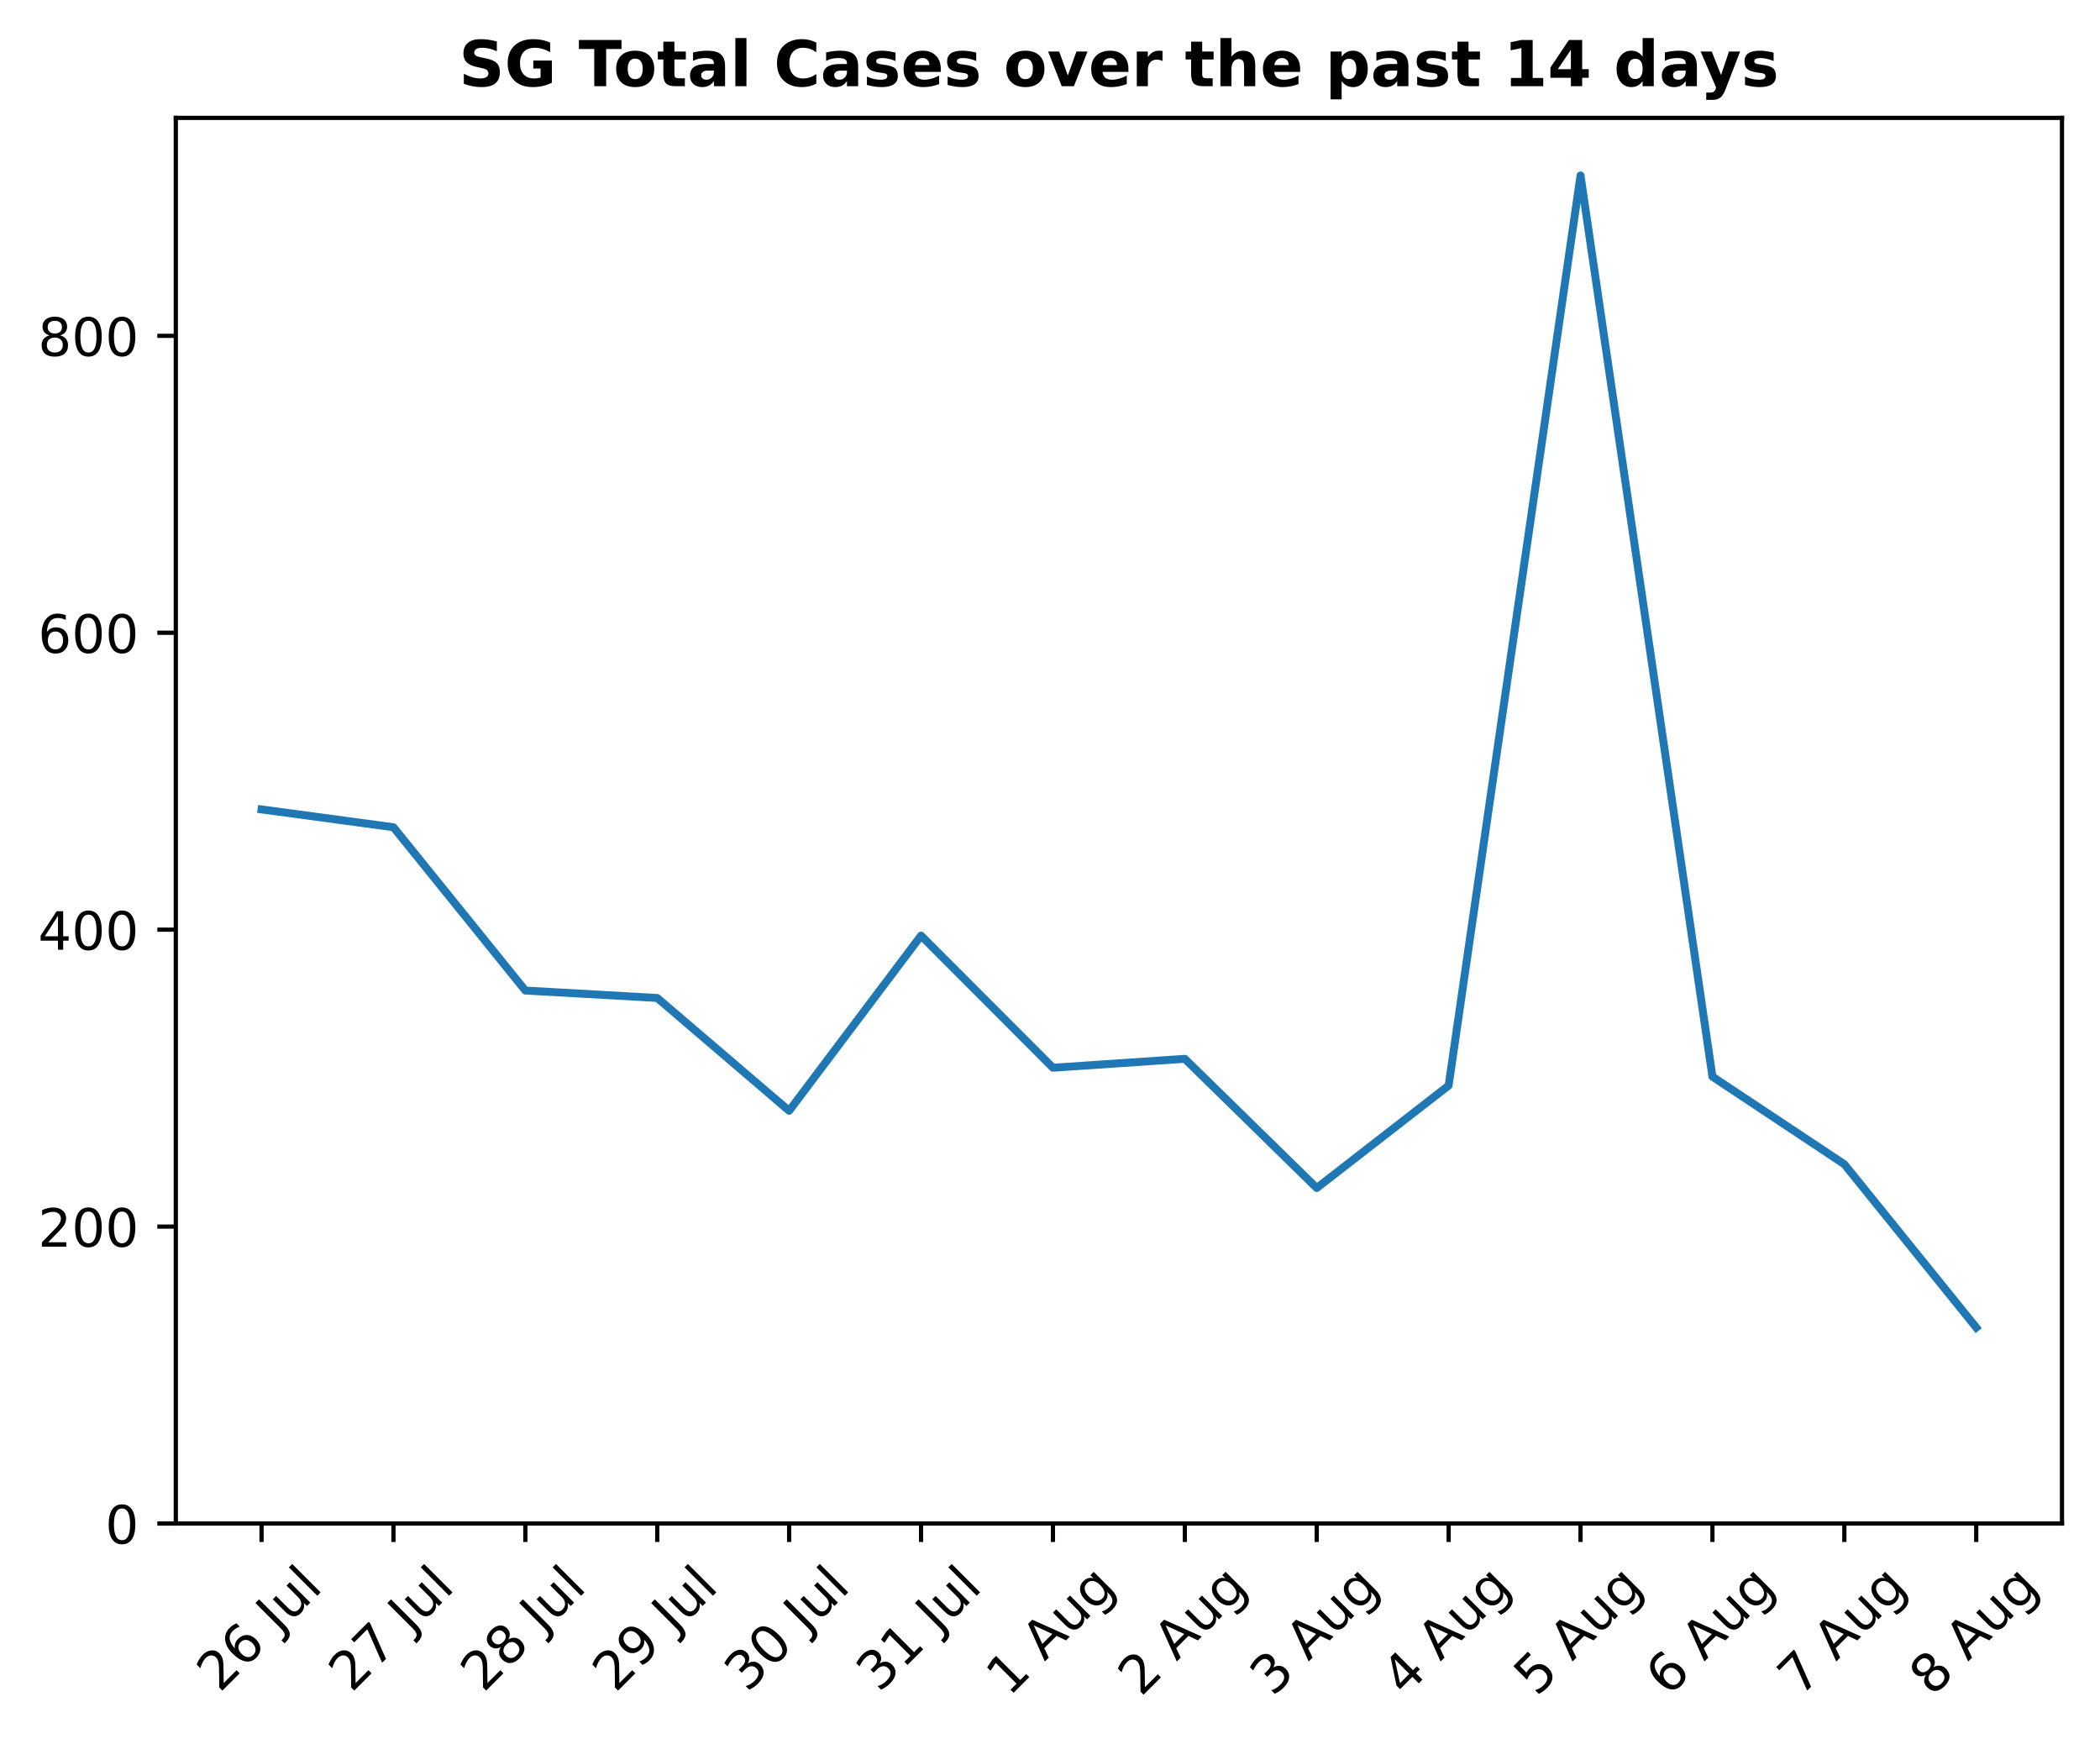
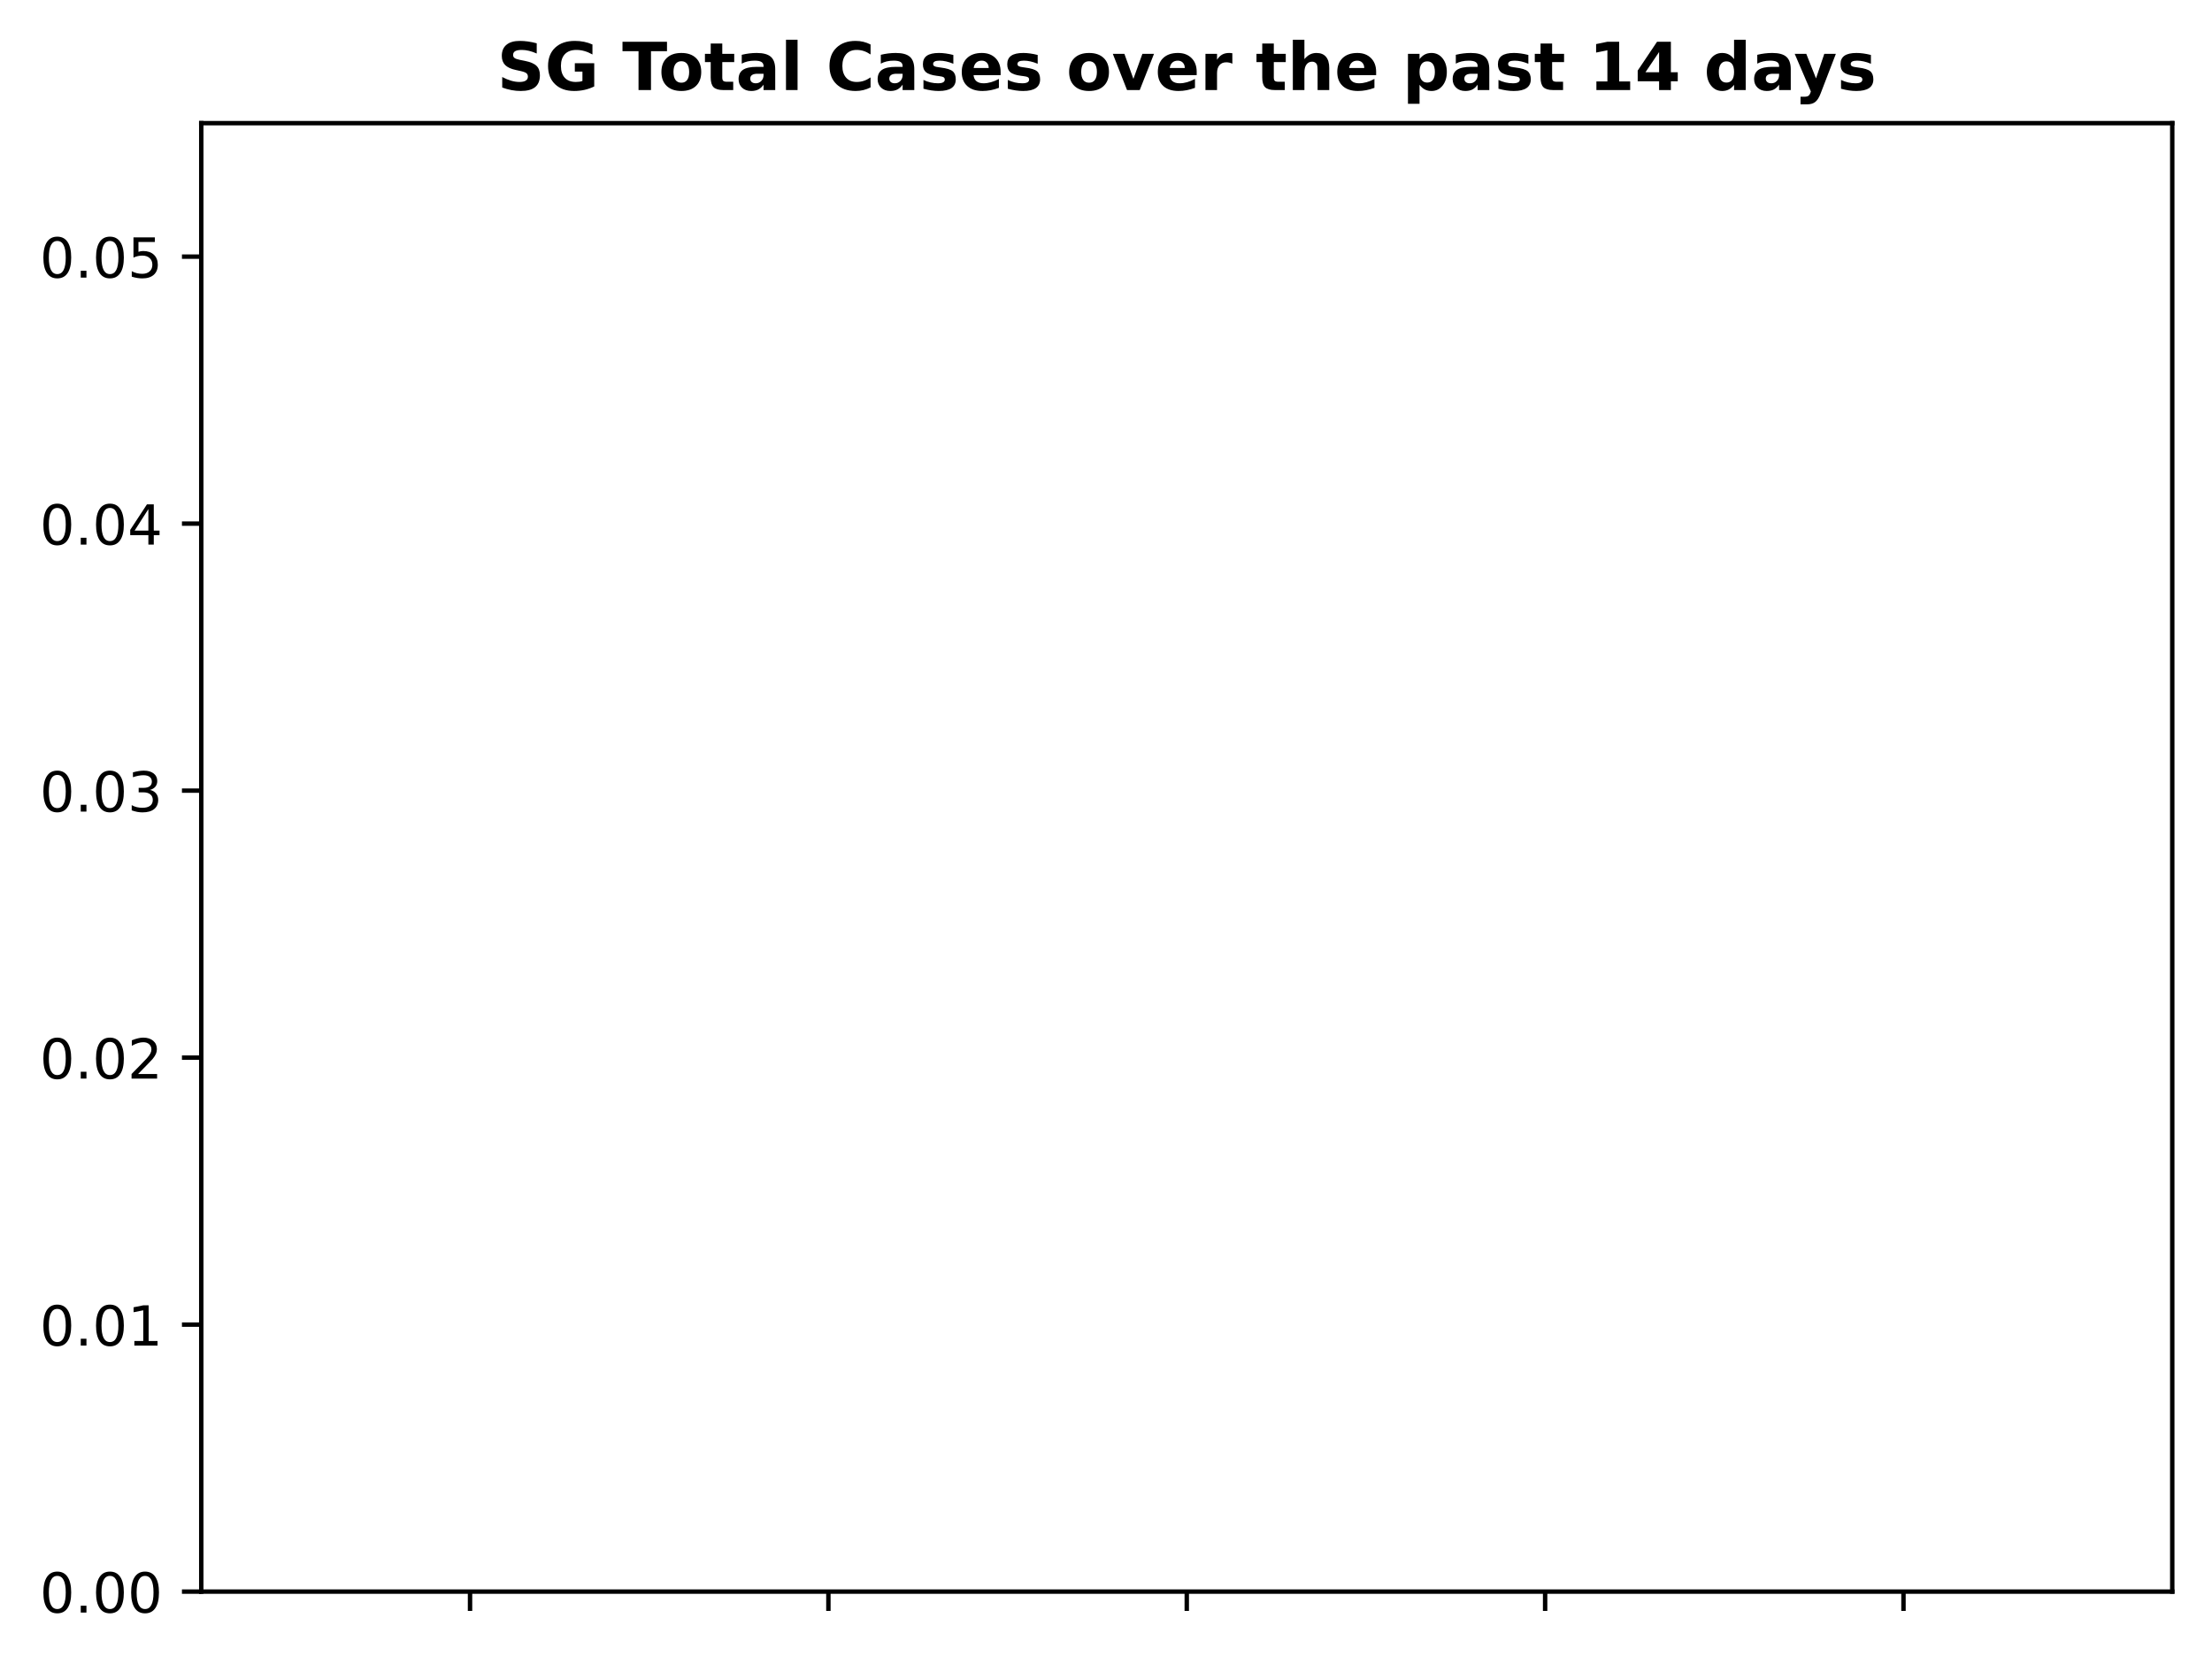
- <svg xmlns="http://www.w3.org/2000/svg" xmlns:xlink="http://www.w3.org/1999/xlink" height="330.027pt" version="1.1" viewBox="0 0 397.608 330.027" width="397.608pt">
+ <svg xmlns="http://www.w3.org/2000/svg" xmlns:xlink="http://www.w3.org/1999/xlink" height="301.509pt" version="1.1" viewBox="0 0 400.786 301.509" width="400.786pt">
  <defs>
    <style type="text/css">
*{stroke-linecap:butt;stroke-linejoin:round;}
  </style>
  </defs>
  <g id="figure_1">
    <g id="patch_1">
-       <path d="M 0 330.027  L 397.608 330.027  L 397.608 0  L 0 0  z " style="fill:none;" />
+       <path d="M 0 301.509  L 400.786 301.509  L 400.786 0  L 0 0  z " style="fill:none;" />
    </g>
    <g id="axes_1">
      <g id="patch_2">
-         <path d="M 33.288 288.43  L 390.408 288.43  L 390.408 22.318  L 33.288 22.318  z " style="fill:none;" />
+         <path d="M 36.466 288.43  L 393.586 288.43  L 393.586 22.318  L 36.466 22.318  z " style="fill:none;" />
      </g>
      <g id="matplotlib.axis_1">
        <g id="xtick_1">
          <g id="line2d_1">
            <defs>
-               <path d="M 0 0  L 0 3.5  " id="m73eeddb674" style="stroke:#000000;stroke-width:0.8;" />
-             </defs>
-             <g>
-               <use style="stroke:#000000;stroke-width:0.8;" x="49.52" xlink:href="#m73eeddb674" y="288.43" />
-             </g>
-           </g>
-           <g id="text_1">
-             <defs>
-               <path d="M 19.188 8.297  L 53.609 8.297  L 53.609 0  L 7.328 0  L 7.328 8.297  Q 12.938 14.109 22.625 23.891  Q 32.328 33.688 34.812 36.531  Q 39.547 41.844 41.422 45.531  Q 43.312 49.219 43.312 52.781  Q 43.312 58.594 39.234 62.25  Q 35.156 65.922 28.609 65.922  Q 23.969 65.922 18.812 64.312  Q 13.672 62.703 7.812 59.422  L 7.812 69.391  Q 13.766 71.781 18.938 73  Q 24.125 74.219 28.422 74.219  Q 39.75 74.219 46.484 68.547  Q 53.219 62.891 53.219 53.422  Q 53.219 48.922 51.531 44.891  Q 49.859 40.875 45.406 35.406  Q 44.188 33.984 37.641 27.219  Q 31.109 20.453 19.188 8.297  z " id="DejaVuSans-50" />
-               <path d="M 33.016 40.375  Q 26.375 40.375 22.484 35.828  Q 18.609 31.297 18.609 23.391  Q 18.609 15.531 22.484 10.953  Q 26.375 6.391 33.016 6.391  Q 39.656 6.391 43.531 10.953  Q 47.406 15.531 47.406 23.391  Q 47.406 31.297 43.531 35.828  Q 39.656 40.375 33.016 40.375  z M 52.594 71.297  L 52.594 62.312  Q 48.875 64.062 45.094 64.984  Q 41.312 65.922 37.594 65.922  Q 27.828 65.922 22.672 59.328  Q 17.531 52.734 16.797 39.406  Q 19.672 43.656 24.016 45.922  Q 28.375 48.188 33.594 48.188  Q 44.578 48.188 50.953 41.516  Q 57.328 34.859 57.328 23.391  Q 57.328 12.156 50.688 5.359  Q 44.047 -1.422 33.016 -1.422  Q 20.359 -1.422 13.672 8.266  Q 6.984 17.969 6.984 36.375  Q 6.984 53.656 15.188 63.938  Q 23.391 74.219 37.203 74.219  Q 40.922 74.219 44.703 73.484  Q 48.484 72.75 52.594 71.297  z " id="DejaVuSans-54" />
-               <path id="DejaVuSans-32" />
-               <path d="M 9.812 72.906  L 19.672 72.906  L 19.672 5.078  Q 19.672 -8.109 14.672 -14.062  Q 9.672 -20.016 -1.422 -20.016  L -5.172 -20.016  L -5.172 -11.719  L -2.094 -11.719  Q 4.438 -11.719 7.125 -8.047  Q 9.812 -4.391 9.812 5.078  z " id="DejaVuSans-74" />
-               <path d="M 8.5 21.578  L 8.5 54.688  L 17.484 54.688  L 17.484 21.922  Q 17.484 14.156 20.5 10.266  Q 23.531 6.391 29.594 6.391  Q 36.859 6.391 41.078 11.031  Q 45.312 15.672 45.312 23.688  L 45.312 54.688  L 54.297 54.688  L 54.297 0  L 45.312 0  L 45.312 8.406  Q 42.047 3.422 37.719 1  Q 33.406 -1.422 27.688 -1.422  Q 18.266 -1.422 13.375 4.438  Q 8.5 10.297 8.5 21.578  z M 31.109 56  z " id="DejaVuSans-117" />
-               <path d="M 9.422 75.984  L 18.406 75.984  L 18.406 0  L 9.422 0  z " id="DejaVuSans-108" />
-             </defs>
-             <g transform="translate(41.58295 320.5799)rotate(-45)scale(0.1 -0.1)">
-               <use xlink:href="#DejaVuSans-50" />
-               <use x="63.623" xlink:href="#DejaVuSans-54" />
-               <use x="127.246" xlink:href="#DejaVuSans-32" />
-               <use x="159.033" xlink:href="#DejaVuSans-74" />
-               <use x="188.525" xlink:href="#DejaVuSans-117" />
-               <use x="251.904" xlink:href="#DejaVuSans-108" />
+               <path d="M 0 0  L 0 3.5  " id="mc7b4caeeff" style="stroke:#000000;stroke-width:0.8;" />
+             </defs>
+             <g>
+               <use style="stroke:#000000;stroke-width:0.8;" x="85.164" xlink:href="#mc7b4caeeff" y="288.43" />
            </g>
          </g>
        </g>
        <g id="xtick_2">
          <g id="line2d_2">
            <g>
-               <use style="stroke:#000000;stroke-width:0.8;" x="74.494" xlink:href="#m73eeddb674" y="288.43" />
-             </g>
-           </g>
-           <g id="text_2">
-             <defs>
-               <path d="M 8.203 72.906  L 55.078 72.906  L 55.078 68.703  L 28.609 0  L 18.312 0  L 43.219 64.594  L 8.203 64.594  z " id="DejaVuSans-55" />
-             </defs>
-             <g transform="translate(66.55638 320.5799)rotate(-45)scale(0.1 -0.1)">
-               <use xlink:href="#DejaVuSans-50" />
-               <use x="63.623" xlink:href="#DejaVuSans-55" />
-               <use x="127.246" xlink:href="#DejaVuSans-32" />
-               <use x="159.033" xlink:href="#DejaVuSans-74" />
-               <use x="188.525" xlink:href="#DejaVuSans-117" />
-               <use x="251.904" xlink:href="#DejaVuSans-108" />
+               <use style="stroke:#000000;stroke-width:0.8;" x="150.095" xlink:href="#mc7b4caeeff" y="288.43" />
            </g>
          </g>
        </g>
        <g id="xtick_3">
          <g id="line2d_3">
            <g>
-               <use style="stroke:#000000;stroke-width:0.8;" x="99.467" xlink:href="#m73eeddb674" y="288.43" />
-             </g>
-           </g>
-           <g id="text_3">
-             <defs>
-               <path d="M 31.781 34.625  Q 24.75 34.625 20.719 30.859  Q 16.703 27.094 16.703 20.516  Q 16.703 13.922 20.719 10.156  Q 24.75 6.391 31.781 6.391  Q 38.812 6.391 42.859 10.172  Q 46.922 13.969 46.922 20.516  Q 46.922 27.094 42.891 30.859  Q 38.875 34.625 31.781 34.625  z M 21.922 38.812  Q 15.578 40.375 12.031 44.719  Q 8.5 49.078 8.5 55.328  Q 8.5 64.062 14.719 69.141  Q 20.953 74.219 31.781 74.219  Q 42.672 74.219 48.875 69.141  Q 55.078 64.062 55.078 55.328  Q 55.078 49.078 51.531 44.719  Q 48 40.375 41.703 38.812  Q 48.828 37.156 52.797 32.312  Q 56.781 27.484 56.781 20.516  Q 56.781 9.906 50.312 4.234  Q 43.844 -1.422 31.781 -1.422  Q 19.734 -1.422 13.25 4.234  Q 6.781 9.906 6.781 20.516  Q 6.781 27.484 10.781 32.312  Q 14.797 37.156 21.922 38.812  z M 18.312 54.391  Q 18.312 48.734 21.844 45.562  Q 25.391 42.391 31.781 42.391  Q 38.141 42.391 41.719 45.562  Q 45.312 48.734 45.312 54.391  Q 45.312 60.062 41.719 63.234  Q 38.141 66.406 31.781 66.406  Q 25.391 66.406 21.844 63.234  Q 18.312 60.062 18.312 54.391  z " id="DejaVuSans-56" />
-             </defs>
-             <g transform="translate(91.52981 320.5799)rotate(-45)scale(0.1 -0.1)">
-               <use xlink:href="#DejaVuSans-50" />
-               <use x="63.623" xlink:href="#DejaVuSans-56" />
-               <use x="127.246" xlink:href="#DejaVuSans-32" />
-               <use x="159.033" xlink:href="#DejaVuSans-74" />
-               <use x="188.525" xlink:href="#DejaVuSans-117" />
-               <use x="251.904" xlink:href="#DejaVuSans-108" />
+               <use style="stroke:#000000;stroke-width:0.8;" x="215.026" xlink:href="#mc7b4caeeff" y="288.43" />
            </g>
          </g>
        </g>
        <g id="xtick_4">
          <g id="line2d_4">
            <g>
-               <use style="stroke:#000000;stroke-width:0.8;" x="124.441" xlink:href="#m73eeddb674" y="288.43" />
-             </g>
-           </g>
-           <g id="text_4">
-             <defs>
-               <path d="M 10.984 1.516  L 10.984 10.5  Q 14.703 8.734 18.5 7.812  Q 22.312 6.891 25.984 6.891  Q 35.75 6.891 40.891 13.453  Q 46.047 20.016 46.781 33.406  Q 43.953 29.203 39.594 26.953  Q 35.25 24.703 29.984 24.703  Q 19.047 24.703 12.672 31.312  Q 6.297 37.938 6.297 49.422  Q 6.297 60.641 12.938 67.422  Q 19.578 74.219 30.609 74.219  Q 43.266 74.219 49.922 64.516  Q 56.594 54.828 56.594 36.375  Q 56.594 19.141 48.406 8.859  Q 40.234 -1.422 26.422 -1.422  Q 22.703 -1.422 18.891 -0.688  Q 15.094 0.047 10.984 1.516  z M 30.609 32.422  Q 37.25 32.422 41.125 36.953  Q 45.016 41.5 45.016 49.422  Q 45.016 57.281 41.125 61.844  Q 37.25 66.406 30.609 66.406  Q 23.969 66.406 20.094 61.844  Q 16.219 57.281 16.219 49.422  Q 16.219 41.5 20.094 36.953  Q 23.969 32.422 30.609 32.422  z " id="DejaVuSans-57" />
-             </defs>
-             <g transform="translate(116.5032 320.5799)rotate(-45)scale(0.1 -0.1)">
-               <use xlink:href="#DejaVuSans-50" />
-               <use x="63.623" xlink:href="#DejaVuSans-57" />
-               <use x="127.246" xlink:href="#DejaVuSans-32" />
-               <use x="159.033" xlink:href="#DejaVuSans-74" />
-               <use x="188.525" xlink:href="#DejaVuSans-117" />
-               <use x="251.904" xlink:href="#DejaVuSans-108" />
+               <use style="stroke:#000000;stroke-width:0.8;" x="279.957" xlink:href="#mc7b4caeeff" y="288.43" />
            </g>
          </g>
        </g>
        <g id="xtick_5">
          <g id="line2d_5">
            <g>
-               <use style="stroke:#000000;stroke-width:0.8;" x="149.414" xlink:href="#m73eeddb674" y="288.43" />
-             </g>
-           </g>
-           <g id="text_5">
-             <defs>
-               <path d="M 40.578 39.312  Q 47.656 37.797 51.625 33  Q 55.609 28.219 55.609 21.188  Q 55.609 10.406 48.188 4.484  Q 40.766 -1.422 27.094 -1.422  Q 22.516 -1.422 17.656 -0.516  Q 12.797 0.391 7.625 2.203  L 7.625 11.719  Q 11.719 9.328 16.594 8.109  Q 21.484 6.891 26.812 6.891  Q 36.078 6.891 40.938 10.547  Q 45.797 14.203 45.797 21.188  Q 45.797 27.641 41.281 31.266  Q 36.766 34.906 28.719 34.906  L 20.219 34.906  L 20.219 43.016  L 29.109 43.016  Q 36.375 43.016 40.234 45.922  Q 44.094 48.828 44.094 54.297  Q 44.094 59.906 40.109 62.906  Q 36.141 65.922 28.719 65.922  Q 24.656 65.922 20.016 65.031  Q 15.375 64.156 9.812 62.312  L 9.812 71.094  Q 15.438 72.656 20.344 73.438  Q 25.25 74.219 29.594 74.219  Q 40.828 74.219 47.359 69.109  Q 53.906 64.016 53.906 55.328  Q 53.906 49.266 50.438 45.094  Q 46.969 40.922 40.578 39.312  z " id="DejaVuSans-51" />
-               <path d="M 31.781 66.406  Q 24.172 66.406 20.328 58.906  Q 16.5 51.422 16.5 36.375  Q 16.5 21.391 20.328 13.891  Q 24.172 6.391 31.781 6.391  Q 39.453 6.391 43.281 13.891  Q 47.125 21.391 47.125 36.375  Q 47.125 51.422 43.281 58.906  Q 39.453 66.406 31.781 66.406  z M 31.781 74.219  Q 44.047 74.219 50.516 64.516  Q 56.984 54.828 56.984 36.375  Q 56.984 17.969 50.516 8.266  Q 44.047 -1.422 31.781 -1.422  Q 19.531 -1.422 13.062 8.266  Q 6.594 17.969 6.594 36.375  Q 6.594 54.828 13.062 64.516  Q 19.531 74.219 31.781 74.219  z " id="DejaVuSans-48" />
-             </defs>
-             <g transform="translate(141.4767 320.5799)rotate(-45)scale(0.1 -0.1)">
-               <use xlink:href="#DejaVuSans-51" />
-               <use x="63.623" xlink:href="#DejaVuSans-48" />
-               <use x="127.246" xlink:href="#DejaVuSans-32" />
-               <use x="159.033" xlink:href="#DejaVuSans-74" />
-               <use x="188.525" xlink:href="#DejaVuSans-117" />
-               <use x="251.904" xlink:href="#DejaVuSans-108" />
-             </g>
-           </g>
-         </g>
-         <g id="xtick_6">
-           <g id="line2d_6">
-             <g>
-               <use style="stroke:#000000;stroke-width:0.8;" x="174.387" xlink:href="#m73eeddb674" y="288.43" />
-             </g>
-           </g>
-           <g id="text_6">
-             <defs>
-               <path d="M 12.406 8.297  L 28.516 8.297  L 28.516 63.922  L 10.984 60.406  L 10.984 69.391  L 28.422 72.906  L 38.281 72.906  L 38.281 8.297  L 54.391 8.297  L 54.391 0  L 12.406 0  z " id="DejaVuSans-49" />
-             </defs>
-             <g transform="translate(166.4501 320.5799)rotate(-45)scale(0.1 -0.1)">
-               <use xlink:href="#DejaVuSans-51" />
-               <use x="63.623" xlink:href="#DejaVuSans-49" />
-               <use x="127.246" xlink:href="#DejaVuSans-32" />
-               <use x="159.033" xlink:href="#DejaVuSans-74" />
-               <use x="188.525" xlink:href="#DejaVuSans-117" />
-               <use x="251.904" xlink:href="#DejaVuSans-108" />
-             </g>
-           </g>
-         </g>
-         <g id="xtick_7">
-           <g id="line2d_7">
-             <g>
-               <use style="stroke:#000000;stroke-width:0.8;" x="199.361" xlink:href="#m73eeddb674" y="288.43" />
-             </g>
-           </g>
-           <g id="text_7">
-             <defs>
-               <path d="M 34.188 63.188  L 20.797 26.906  L 47.609 26.906  z M 28.609 72.906  L 39.797 72.906  L 67.578 0  L 57.328 0  L 50.688 18.703  L 17.828 18.703  L 11.188 0  L 0.781 0  z " id="DejaVuSans-65" />
-               <path d="M 45.406 27.984  Q 45.406 37.75 41.375 43.109  Q 37.359 48.484 30.078 48.484  Q 22.859 48.484 18.828 43.109  Q 14.797 37.75 14.797 27.984  Q 14.797 18.266 18.828 12.891  Q 22.859 7.516 30.078 7.516  Q 37.359 7.516 41.375 12.891  Q 45.406 18.266 45.406 27.984  z M 54.391 6.781  Q 54.391 -7.172 48.188 -13.984  Q 42 -20.797 29.203 -20.797  Q 24.469 -20.797 20.266 -20.094  Q 16.062 -19.391 12.109 -17.922  L 12.109 -9.188  Q 16.062 -11.328 19.922 -12.344  Q 23.781 -13.375 27.781 -13.375  Q 36.625 -13.375 41.016 -8.766  Q 45.406 -4.156 45.406 5.172  L 45.406 9.625  Q 42.625 4.781 38.281 2.391  Q 33.938 0 27.875 0  Q 17.828 0 11.672 7.656  Q 5.516 15.328 5.516 27.984  Q 5.516 40.672 11.672 48.328  Q 17.828 56 27.875 56  Q 33.938 56 38.281 53.609  Q 42.625 51.219 45.406 46.391  L 45.406 54.688  L 54.391 54.688  z " id="DejaVuSans-103" />
-             </defs>
-             <g transform="translate(191.0352 321.3566)rotate(-45)scale(0.1 -0.1)">
-               <use xlink:href="#DejaVuSans-49" />
-               <use x="63.623" xlink:href="#DejaVuSans-32" />
-               <use x="95.41" xlink:href="#DejaVuSans-65" />
-               <use x="163.818" xlink:href="#DejaVuSans-117" />
-               <use x="227.197" xlink:href="#DejaVuSans-103" />
-             </g>
-           </g>
-         </g>
-         <g id="xtick_8">
-           <g id="line2d_8">
-             <g>
-               <use style="stroke:#000000;stroke-width:0.8;" x="224.334" xlink:href="#m73eeddb674" y="288.43" />
-             </g>
-           </g>
-           <g id="text_8">
-             <g transform="translate(216.0086 321.3566)rotate(-45)scale(0.1 -0.1)">
-               <use xlink:href="#DejaVuSans-50" />
-               <use x="63.623" xlink:href="#DejaVuSans-32" />
-               <use x="95.41" xlink:href="#DejaVuSans-65" />
-               <use x="163.818" xlink:href="#DejaVuSans-117" />
-               <use x="227.197" xlink:href="#DejaVuSans-103" />
-             </g>
-           </g>
-         </g>
-         <g id="xtick_9">
-           <g id="line2d_9">
-             <g>
-               <use style="stroke:#000000;stroke-width:0.8;" x="249.308" xlink:href="#m73eeddb674" y="288.43" />
-             </g>
-           </g>
-           <g id="text_9">
-             <g transform="translate(240.982 321.3566)rotate(-45)scale(0.1 -0.1)">
-               <use xlink:href="#DejaVuSans-51" />
-               <use x="63.623" xlink:href="#DejaVuSans-32" />
-               <use x="95.41" xlink:href="#DejaVuSans-65" />
-               <use x="163.818" xlink:href="#DejaVuSans-117" />
-               <use x="227.197" xlink:href="#DejaVuSans-103" />
-             </g>
-           </g>
-         </g>
-         <g id="xtick_10">
-           <g id="line2d_10">
-             <g>
-               <use style="stroke:#000000;stroke-width:0.8;" x="274.281" xlink:href="#m73eeddb674" y="288.43" />
-             </g>
-           </g>
-           <g id="text_10">
-             <defs>
-               <path d="M 37.797 64.312  L 12.891 25.391  L 37.797 25.391  z M 35.203 72.906  L 47.609 72.906  L 47.609 25.391  L 58.016 25.391  L 58.016 17.188  L 47.609 17.188  L 47.609 0  L 37.797 0  L 37.797 17.188  L 4.891 17.188  L 4.891 26.703  z " id="DejaVuSans-52" />
-             </defs>
-             <g transform="translate(265.9554 321.3566)rotate(-45)scale(0.1 -0.1)">
-               <use xlink:href="#DejaVuSans-52" />
-               <use x="63.623" xlink:href="#DejaVuSans-32" />
-               <use x="95.41" xlink:href="#DejaVuSans-65" />
-               <use x="163.818" xlink:href="#DejaVuSans-117" />
-               <use x="227.197" xlink:href="#DejaVuSans-103" />
-             </g>
-           </g>
-         </g>
-         <g id="xtick_11">
-           <g id="line2d_11">
-             <g>
-               <use style="stroke:#000000;stroke-width:0.8;" x="299.254" xlink:href="#m73eeddb674" y="288.43" />
-             </g>
-           </g>
-           <g id="text_11">
-             <defs>
-               <path d="M 10.797 72.906  L 49.516 72.906  L 49.516 64.594  L 19.828 64.594  L 19.828 46.734  Q 21.969 47.469 24.109 47.828  Q 26.266 48.188 28.422 48.188  Q 40.625 48.188 47.75 41.5  Q 54.891 34.812 54.891 23.391  Q 54.891 11.625 47.562 5.094  Q 40.234 -1.422 26.906 -1.422  Q 22.312 -1.422 17.547 -0.641  Q 12.797 0.141 7.719 1.703  L 7.719 11.625  Q 12.109 9.234 16.797 8.062  Q 21.484 6.891 26.703 6.891  Q 35.156 6.891 40.078 11.328  Q 45.016 15.766 45.016 23.391  Q 45.016 31 40.078 35.438  Q 35.156 39.891 26.703 39.891  Q 22.75 39.891 18.812 39.016  Q 14.891 38.141 10.797 36.281  z " id="DejaVuSans-53" />
-             </defs>
-             <g transform="translate(290.9289 321.3566)rotate(-45)scale(0.1 -0.1)">
-               <use xlink:href="#DejaVuSans-53" />
-               <use x="63.623" xlink:href="#DejaVuSans-32" />
-               <use x="95.41" xlink:href="#DejaVuSans-65" />
-               <use x="163.818" xlink:href="#DejaVuSans-117" />
-               <use x="227.197" xlink:href="#DejaVuSans-103" />
-             </g>
-           </g>
-         </g>
-         <g id="xtick_12">
-           <g id="line2d_12">
-             <g>
-               <use style="stroke:#000000;stroke-width:0.8;" x="324.228" xlink:href="#m73eeddb674" y="288.43" />
-             </g>
-           </g>
-           <g id="text_12">
-             <g transform="translate(315.9023 321.3566)rotate(-45)scale(0.1 -0.1)">
-               <use xlink:href="#DejaVuSans-54" />
-               <use x="63.623" xlink:href="#DejaVuSans-32" />
-               <use x="95.41" xlink:href="#DejaVuSans-65" />
-               <use x="163.818" xlink:href="#DejaVuSans-117" />
-               <use x="227.197" xlink:href="#DejaVuSans-103" />
-             </g>
-           </g>
-         </g>
-         <g id="xtick_13">
-           <g id="line2d_13">
-             <g>
-               <use style="stroke:#000000;stroke-width:0.8;" x="349.201" xlink:href="#m73eeddb674" y="288.43" />
-             </g>
-           </g>
-           <g id="text_13">
-             <g transform="translate(340.8757 321.3566)rotate(-45)scale(0.1 -0.1)">
-               <use xlink:href="#DejaVuSans-55" />
-               <use x="63.623" xlink:href="#DejaVuSans-32" />
-               <use x="95.41" xlink:href="#DejaVuSans-65" />
-               <use x="163.818" xlink:href="#DejaVuSans-117" />
-               <use x="227.197" xlink:href="#DejaVuSans-103" />
-             </g>
-           </g>
-         </g>
-         <g id="xtick_14">
-           <g id="line2d_14">
-             <g>
-               <use style="stroke:#000000;stroke-width:0.8;" x="374.175" xlink:href="#m73eeddb674" y="288.43" />
-             </g>
-           </g>
-           <g id="text_14">
-             <g transform="translate(365.8491 321.3566)rotate(-45)scale(0.1 -0.1)">
-               <use xlink:href="#DejaVuSans-56" />
-               <use x="63.623" xlink:href="#DejaVuSans-32" />
-               <use x="95.41" xlink:href="#DejaVuSans-65" />
-               <use x="163.818" xlink:href="#DejaVuSans-117" />
-               <use x="227.197" xlink:href="#DejaVuSans-103" />
+               <use style="stroke:#000000;stroke-width:0.8;" x="344.887" xlink:href="#mc7b4caeeff" y="288.43" />
            </g>
          </g>
        </g>
      </g>
      <g id="matplotlib.axis_2">
        <g id="ytick_1">
-           <g id="line2d_15">
-             <defs>
-               <path d="M 0 0  L -3.5 0  " id="mfc448e23b6" style="stroke:#000000;stroke-width:0.8;" />
-             </defs>
-             <g>
-               <use style="stroke:#000000;stroke-width:0.8;" x="33.288" xlink:href="#mfc448e23b6" y="288.43" />
-             </g>
-           </g>
-           <g id="text_15">
-             <g transform="translate(19.925 292.2293)scale(0.1 -0.1)">
-               <use xlink:href="#DejaVuSans-48" />
+           <g id="line2d_6">
+             <defs>
+               <path d="M 0 0  L -3.5 0  " id="mf18329a34a" style="stroke:#000000;stroke-width:0.8;" />
+             </defs>
+             <g>
+               <use style="stroke:#000000;stroke-width:0.8;" x="36.466" xlink:href="#mf18329a34a" y="288.43" />
+             </g>
+           </g>
+           <g id="text_1">
+             <defs>
+               <path d="M 31.781 66.406  Q 24.172 66.406 20.328 58.906  Q 16.5 51.422 16.5 36.375  Q 16.5 21.391 20.328 13.891  Q 24.172 6.391 31.781 6.391  Q 39.453 6.391 43.281 13.891  Q 47.125 21.391 47.125 36.375  Q 47.125 51.422 43.281 58.906  Q 39.453 66.406 31.781 66.406  z M 31.781 74.219  Q 44.047 74.219 50.516 64.516  Q 56.984 54.828 56.984 36.375  Q 56.984 17.969 50.516 8.266  Q 44.047 -1.422 31.781 -1.422  Q 19.531 -1.422 13.062 8.266  Q 6.594 17.969 6.594 36.375  Q 6.594 54.828 13.062 64.516  Q 19.531 74.219 31.781 74.219  z " id="DejaVuSans-48" />
+               <path d="M 10.688 12.406  L 21 12.406  L 21 0  L 10.688 0  z " id="DejaVuSans-46" />
+             </defs>
+             <g transform="translate(7.2 292.2293)scale(0.1 -0.1)">
+               <use xlink:href="#DejaVuSans-48" />
+               <use x="63.623" xlink:href="#DejaVuSans-46" />
+               <use x="95.41" xlink:href="#DejaVuSans-48" />
+               <use x="159.033" xlink:href="#DejaVuSans-48" />
            </g>
          </g>
        </g>
        <g id="ytick_2">
-           <g id="line2d_16">
-             <g>
-               <use style="stroke:#000000;stroke-width:0.8;" x="33.288" xlink:href="#mfc448e23b6" y="232.217" />
-             </g>
-           </g>
-           <g id="text_16">
-             <g transform="translate(7.2 236.0164)scale(0.1 -0.1)">
-               <use xlink:href="#DejaVuSans-50" />
-               <use x="63.623" xlink:href="#DejaVuSans-48" />
-               <use x="127.246" xlink:href="#DejaVuSans-48" />
+           <g id="line2d_7">
+             <g>
+               <use style="stroke:#000000;stroke-width:0.8;" x="36.466" xlink:href="#mf18329a34a" y="240.046" />
+             </g>
+           </g>
+           <g id="text_2">
+             <defs>
+               <path d="M 12.406 8.297  L 28.516 8.297  L 28.516 63.922  L 10.984 60.406  L 10.984 69.391  L 28.422 72.906  L 38.281 72.906  L 38.281 8.297  L 54.391 8.297  L 54.391 0  L 12.406 0  z " id="DejaVuSans-49" />
+             </defs>
+             <g transform="translate(7.2 243.8453)scale(0.1 -0.1)">
+               <use xlink:href="#DejaVuSans-48" />
+               <use x="63.623" xlink:href="#DejaVuSans-46" />
+               <use x="95.41" xlink:href="#DejaVuSans-48" />
+               <use x="159.033" xlink:href="#DejaVuSans-49" />
            </g>
          </g>
        </g>
        <g id="ytick_3">
-           <g id="line2d_17">
-             <g>
-               <use style="stroke:#000000;stroke-width:0.8;" x="33.288" xlink:href="#mfc448e23b6" y="176.004" />
-             </g>
-           </g>
-           <g id="text_17">
-             <g transform="translate(7.2 179.8035)scale(0.1 -0.1)">
-               <use xlink:href="#DejaVuSans-52" />
-               <use x="63.623" xlink:href="#DejaVuSans-48" />
-               <use x="127.246" xlink:href="#DejaVuSans-48" />
+           <g id="line2d_8">
+             <g>
+               <use style="stroke:#000000;stroke-width:0.8;" x="36.466" xlink:href="#mf18329a34a" y="191.662" />
+             </g>
+           </g>
+           <g id="text_3">
+             <defs>
+               <path d="M 19.188 8.297  L 53.609 8.297  L 53.609 0  L 7.328 0  L 7.328 8.297  Q 12.938 14.109 22.625 23.891  Q 32.328 33.688 34.812 36.531  Q 39.547 41.844 41.422 45.531  Q 43.312 49.219 43.312 52.781  Q 43.312 58.594 39.234 62.25  Q 35.156 65.922 28.609 65.922  Q 23.969 65.922 18.812 64.312  Q 13.672 62.703 7.812 59.422  L 7.812 69.391  Q 13.766 71.781 18.938 73  Q 24.125 74.219 28.422 74.219  Q 39.75 74.219 46.484 68.547  Q 53.219 62.891 53.219 53.422  Q 53.219 48.922 51.531 44.891  Q 49.859 40.875 45.406 35.406  Q 44.188 33.984 37.641 27.219  Q 31.109 20.453 19.188 8.297  z " id="DejaVuSans-50" />
+             </defs>
+             <g transform="translate(7.2 195.4613)scale(0.1 -0.1)">
+               <use xlink:href="#DejaVuSans-48" />
+               <use x="63.623" xlink:href="#DejaVuSans-46" />
+               <use x="95.41" xlink:href="#DejaVuSans-48" />
+               <use x="159.033" xlink:href="#DejaVuSans-50" />
            </g>
          </g>
        </g>
        <g id="ytick_4">
-           <g id="line2d_18">
-             <g>
-               <use style="stroke:#000000;stroke-width:0.8;" x="33.288" xlink:href="#mfc448e23b6" y="119.791" />
-             </g>
-           </g>
-           <g id="text_18">
-             <g transform="translate(7.2 123.5906)scale(0.1 -0.1)">
-               <use xlink:href="#DejaVuSans-54" />
-               <use x="63.623" xlink:href="#DejaVuSans-48" />
-               <use x="127.246" xlink:href="#DejaVuSans-48" />
+           <g id="line2d_9">
+             <g>
+               <use style="stroke:#000000;stroke-width:0.8;" x="36.466" xlink:href="#mf18329a34a" y="143.278" />
+             </g>
+           </g>
+           <g id="text_4">
+             <defs>
+               <path d="M 40.578 39.312  Q 47.656 37.797 51.625 33  Q 55.609 28.219 55.609 21.188  Q 55.609 10.406 48.188 4.484  Q 40.766 -1.422 27.094 -1.422  Q 22.516 -1.422 17.656 -0.516  Q 12.797 0.391 7.625 2.203  L 7.625 11.719  Q 11.719 9.328 16.594 8.109  Q 21.484 6.891 26.812 6.891  Q 36.078 6.891 40.938 10.547  Q 45.797 14.203 45.797 21.188  Q 45.797 27.641 41.281 31.266  Q 36.766 34.906 28.719 34.906  L 20.219 34.906  L 20.219 43.016  L 29.109 43.016  Q 36.375 43.016 40.234 45.922  Q 44.094 48.828 44.094 54.297  Q 44.094 59.906 40.109 62.906  Q 36.141 65.922 28.719 65.922  Q 24.656 65.922 20.016 65.031  Q 15.375 64.156 9.812 62.312  L 9.812 71.094  Q 15.438 72.656 20.344 73.438  Q 25.25 74.219 29.594 74.219  Q 40.828 74.219 47.359 69.109  Q 53.906 64.016 53.906 55.328  Q 53.906 49.266 50.438 45.094  Q 46.969 40.922 40.578 39.312  z " id="DejaVuSans-51" />
+             </defs>
+             <g transform="translate(7.2 147.0773)scale(0.1 -0.1)">
+               <use xlink:href="#DejaVuSans-48" />
+               <use x="63.623" xlink:href="#DejaVuSans-46" />
+               <use x="95.41" xlink:href="#DejaVuSans-48" />
+               <use x="159.033" xlink:href="#DejaVuSans-51" />
            </g>
          </g>
        </g>
        <g id="ytick_5">
-           <g id="line2d_19">
-             <g>
-               <use style="stroke:#000000;stroke-width:0.8;" x="33.288" xlink:href="#mfc448e23b6" y="63.578" />
-             </g>
-           </g>
-           <g id="text_19">
-             <g transform="translate(7.2 67.37763)scale(0.1 -0.1)">
-               <use xlink:href="#DejaVuSans-56" />
-               <use x="63.623" xlink:href="#DejaVuSans-48" />
-               <use x="127.246" xlink:href="#DejaVuSans-48" />
-             </g>
-           </g>
-         </g>
-       </g>
-       <g id="line2d_20">
-         <path clip-path="url(#pe1a8312081)" d="M 49.52 153.238  L 74.494 156.611  L 99.467 187.528  L 124.441 188.933  L 149.414 210.294  L 174.387 177.129  L 199.361 202.143  L 224.334 200.457  L 249.308 224.91  L 274.281 205.516  L 299.254 33.223  L 324.228 203.83  L 349.201 220.412  L 374.175 251.33  " style="fill:none;stroke:#1f77b4;stroke-linecap:square;stroke-width:1.5;" />
-       </g>
+           <g id="line2d_10">
+             <g>
+               <use style="stroke:#000000;stroke-width:0.8;" x="36.466" xlink:href="#mf18329a34a" y="94.894" />
+             </g>
+           </g>
+           <g id="text_5">
+             <defs>
+               <path d="M 37.797 64.312  L 12.891 25.391  L 37.797 25.391  z M 35.203 72.906  L 47.609 72.906  L 47.609 25.391  L 58.016 25.391  L 58.016 17.188  L 47.609 17.188  L 47.609 0  L 37.797 0  L 37.797 17.188  L 4.891 17.188  L 4.891 26.703  z " id="DejaVuSans-52" />
+             </defs>
+             <g transform="translate(7.2 98.69334)scale(0.1 -0.1)">
+               <use xlink:href="#DejaVuSans-48" />
+               <use x="63.623" xlink:href="#DejaVuSans-46" />
+               <use x="95.41" xlink:href="#DejaVuSans-48" />
+               <use x="159.033" xlink:href="#DejaVuSans-52" />
+             </g>
+           </g>
+         </g>
+         <g id="ytick_6">
+           <g id="line2d_11">
+             <g>
+               <use style="stroke:#000000;stroke-width:0.8;" x="36.466" xlink:href="#mf18329a34a" y="46.51" />
+             </g>
+           </g>
+           <g id="text_6">
+             <defs>
+               <path d="M 10.797 72.906  L 49.516 72.906  L 49.516 64.594  L 19.828 64.594  L 19.828 46.734  Q 21.969 47.469 24.109 47.828  Q 26.266 48.188 28.422 48.188  Q 40.625 48.188 47.75 41.5  Q 54.891 34.812 54.891 23.391  Q 54.891 11.625 47.562 5.094  Q 40.234 -1.422 26.906 -1.422  Q 22.312 -1.422 17.547 -0.641  Q 12.797 0.141 7.719 1.703  L 7.719 11.625  Q 12.109 9.234 16.797 8.062  Q 21.484 6.891 26.703 6.891  Q 35.156 6.891 40.078 11.328  Q 45.016 15.766 45.016 23.391  Q 45.016 31 40.078 35.438  Q 35.156 39.891 26.703 39.891  Q 22.75 39.891 18.812 39.016  Q 14.891 38.141 10.797 36.281  z " id="DejaVuSans-53" />
+             </defs>
+             <g transform="translate(7.2 50.30934)scale(0.1 -0.1)">
+               <use xlink:href="#DejaVuSans-48" />
+               <use x="63.623" xlink:href="#DejaVuSans-46" />
+               <use x="95.41" xlink:href="#DejaVuSans-48" />
+               <use x="159.033" xlink:href="#DejaVuSans-53" />
+             </g>
+           </g>
+         </g>
+       </g>
+       <g id="line2d_12" />
      <g id="patch_3">
-         <path d="M 33.288 288.43  L 33.288 22.318  " style="fill:none;stroke:#000000;stroke-linecap:square;stroke-linejoin:miter;stroke-width:0.8;" />
+         <path d="M 36.466 288.43  L 36.466 22.318  " style="fill:none;stroke:#000000;stroke-linecap:square;stroke-linejoin:miter;stroke-width:0.8;" />
      </g>
      <g id="patch_4">
-         <path d="M 390.408 288.43  L 390.408 22.318  " style="fill:none;stroke:#000000;stroke-linecap:square;stroke-linejoin:miter;stroke-width:0.8;" />
+         <path d="M 393.586 288.43  L 393.586 22.318  " style="fill:none;stroke:#000000;stroke-linecap:square;stroke-linejoin:miter;stroke-width:0.8;" />
      </g>
      <g id="patch_5">
-         <path d="M 33.288 288.43  L 390.408 288.43  " style="fill:none;stroke:#000000;stroke-linecap:square;stroke-linejoin:miter;stroke-width:0.8;" />
+         <path d="M 36.466 288.43  L 393.586 288.43  " style="fill:none;stroke:#000000;stroke-linecap:square;stroke-linejoin:miter;stroke-width:0.8;" />
      </g>
      <g id="patch_6">
-         <path d="M 33.288 22.318  L 390.408 22.318  " style="fill:none;stroke:#000000;stroke-linecap:square;stroke-linejoin:miter;stroke-width:0.8;" />
-       </g>
-       <g id="text_20">
+         <path d="M 36.466 22.318  L 393.586 22.318  " style="fill:none;stroke:#000000;stroke-linecap:square;stroke-linejoin:miter;stroke-width:0.8;" />
+       </g>
+       <g id="text_7">
        <defs>
          <path d="M 59.906 70.609  L 59.906 55.172  Q 53.906 57.859 48.188 59.219  Q 42.484 60.594 37.406 60.594  Q 30.672 60.594 27.438 58.734  Q 24.219 56.891 24.219 52.984  Q 24.219 50.047 26.391 48.406  Q 28.562 46.781 34.281 45.609  L 42.281 44  Q 54.438 41.547 59.562 36.562  Q 64.703 31.594 64.703 22.406  Q 64.703 10.359 57.547 4.469  Q 50.391 -1.422 35.688 -1.422  Q 28.766 -1.422 21.781 -0.094  Q 14.797 1.219 7.812 3.812  L 7.812 19.672  Q 14.797 15.969 21.312 14.078  Q 27.828 12.203 33.891 12.203  Q 40.047 12.203 43.312 14.25  Q 46.578 16.312 46.578 20.125  Q 46.578 23.531 44.359 25.391  Q 42.141 27.25 35.5 28.719  L 28.219 30.328  Q 17.281 32.672 12.219 37.797  Q 7.172 42.922 7.172 51.609  Q 7.172 62.5 14.203 68.359  Q 21.234 74.219 34.422 74.219  Q 40.438 74.219 46.781 73.312  Q 53.125 72.406 59.906 70.609  z " id="DejaVuSans-Bold-83" />
          <path d="M 74.703 5.422  Q 67.672 2 60.109 0.281  Q 52.547 -1.422 44.484 -1.422  Q 26.266 -1.422 15.625 8.766  Q 4.984 18.953 4.984 36.375  Q 4.984 54 15.812 64.109  Q 26.656 74.219 45.516 74.219  Q 52.781 74.219 59.438 72.844  Q 66.109 71.484 72.016 68.797  L 72.016 53.719  Q 65.922 57.172 59.891 58.875  Q 53.859 60.594 47.797 60.594  Q 36.578 60.594 30.5 54.312  Q 24.422 48.047 24.422 36.375  Q 24.422 24.812 30.281 18.5  Q 36.141 12.203 46.922 12.203  Q 49.859 12.203 52.375 12.562  Q 54.891 12.938 56.891 13.719  L 56.891 27.875  L 45.406 27.875  L 45.406 40.484  L 74.703 40.484  z " id="DejaVuSans-Bold-71" />
          <path id="DejaVuSans-Bold-32" />
          <path d="M 0.484 72.906  L 67.672 72.906  L 67.672 58.688  L 43.5 58.688  L 43.5 0  L 24.703 0  L 24.703 58.688  L 0.484 58.688  z " id="DejaVuSans-Bold-84" />
          <path d="M 34.422 43.5  Q 28.609 43.5 25.562 39.328  Q 22.516 35.156 22.516 27.297  Q 22.516 19.438 25.562 15.25  Q 28.609 11.078 34.422 11.078  Q 40.141 11.078 43.156 15.25  Q 46.188 19.438 46.188 27.297  Q 46.188 35.156 43.156 39.328  Q 40.141 43.5 34.422 43.5  z M 34.422 56  Q 48.531 56 56.469 48.375  Q 64.406 40.766 64.406 27.297  Q 64.406 13.812 56.469 6.188  Q 48.531 -1.422 34.422 -1.422  Q 20.266 -1.422 12.281 6.188  Q 4.297 13.812 4.297 27.297  Q 4.297 40.766 12.281 48.375  Q 20.266 56 34.422 56  z " id="DejaVuSans-Bold-111" />
          <path d="M 27.484 70.219  L 27.484 54.688  L 45.516 54.688  L 45.516 42.188  L 27.484 42.188  L 27.484 19  Q 27.484 15.188 29 13.844  Q 30.516 12.5 35.016 12.5  L 44 12.5  L 44 0  L 29 0  Q 18.656 0 14.328 4.312  Q 10.016 8.641 10.016 19  L 10.016 42.188  L 1.312 42.188  L 1.312 54.688  L 10.016 54.688  L 10.016 70.219  z " id="DejaVuSans-Bold-116" />
          <path d="M 32.906 24.609  Q 27.438 24.609 24.672 22.75  Q 21.922 20.906 21.922 17.281  Q 21.922 13.969 24.141 12.078  Q 26.375 10.203 30.328 10.203  Q 35.25 10.203 38.625 13.734  Q 42 17.281 42 22.609  L 42 24.609  z M 59.625 31.203  L 59.625 0  L 42 0  L 42 8.109  Q 38.484 3.125 34.078 0.844  Q 29.688 -1.422 23.391 -1.422  Q 14.891 -1.422 9.594 3.531  Q 4.297 8.5 4.297 16.406  Q 4.297 26.031 10.906 30.516  Q 17.531 35.016 31.688 35.016  L 42 35.016  L 42 36.375  Q 42 40.531 38.719 42.453  Q 35.453 44.391 28.516 44.391  Q 22.906 44.391 18.062 43.266  Q 13.234 42.141 9.078 39.891  L 9.078 53.219  Q 14.703 54.594 20.359 55.297  Q 26.031 56 31.688 56  Q 46.484 56 53.047 50.172  Q 59.625 44.344 59.625 31.203  z " id="DejaVuSans-Bold-97" />
          <path d="M 8.406 75.984  L 25.875 75.984  L 25.875 0  L 8.406 0  z " id="DejaVuSans-Bold-108" />
          <path d="M 67 4  Q 61.812 1.312 56.203 -0.047  Q 50.594 -1.422 44.484 -1.422  Q 26.266 -1.422 15.625 8.766  Q 4.984 18.953 4.984 36.375  Q 4.984 53.859 15.625 64.031  Q 26.266 74.219 44.484 74.219  Q 50.594 74.219 56.203 72.844  Q 61.812 71.484 67 68.797  L 67 53.719  Q 61.766 57.281 56.688 58.938  Q 51.609 60.594 46 60.594  Q 35.938 60.594 30.172 54.141  Q 24.422 47.703 24.422 36.375  Q 24.422 25.094 30.172 18.641  Q 35.938 12.203 46 12.203  Q 51.609 12.203 56.688 13.859  Q 61.766 15.531 67 19.094  z " id="DejaVuSans-Bold-67" />
          <path d="M 51.125 52.984  L 51.125 39.703  Q 45.516 42.047 40.281 43.219  Q 35.062 44.391 30.422 44.391  Q 25.438 44.391 23.016 43.141  Q 20.609 41.891 20.609 39.312  Q 20.609 37.203 22.438 36.078  Q 24.266 34.969 29 34.422  L 32.078 33.984  Q 45.516 32.281 50.141 28.375  Q 54.781 24.469 54.781 16.109  Q 54.781 7.375 48.328 2.969  Q 41.891 -1.422 29.109 -1.422  Q 23.688 -1.422 17.891 -0.562  Q 12.109 0.297 6 2  L 6 15.281  Q 11.234 12.75 16.719 11.469  Q 22.219 10.203 27.875 10.203  Q 33.016 10.203 35.594 11.609  Q 38.188 13.031 38.188 15.828  Q 38.188 18.172 36.406 19.312  Q 34.625 20.453 29.297 21.094  L 26.219 21.484  Q 14.547 22.953 9.859 26.906  Q 5.172 30.859 5.172 38.922  Q 5.172 47.609 11.125 51.797  Q 17.094 56 29.391 56  Q 34.234 56 39.547 55.266  Q 44.875 54.547 51.125 52.984  z " id="DejaVuSans-Bold-115" />
          <path d="M 62.984 27.484  L 62.984 22.516  L 22.125 22.516  Q 22.75 16.359 26.562 13.281  Q 30.375 10.203 37.203 10.203  Q 42.719 10.203 48.5 11.844  Q 54.297 13.484 60.406 16.797  L 60.406 3.328  Q 54.203 0.984 48 -0.219  Q 41.797 -1.422 35.594 -1.422  Q 20.75 -1.422 12.516 6.125  Q 4.297 13.672 4.297 27.297  Q 4.297 40.672 12.375 48.328  Q 20.453 56 34.625 56  Q 47.516 56 55.25 48.234  Q 62.984 40.484 62.984 27.484  z M 45.016 33.297  Q 45.016 38.281 42.109 41.328  Q 39.203 44.391 34.516 44.391  Q 29.438 44.391 26.266 41.531  Q 23.094 38.672 22.312 33.297  z " id="DejaVuSans-Bold-101" />
          <path d="M 1.516 54.688  L 19 54.688  L 32.625 16.891  L 46.188 54.688  L 63.719 54.688  L 42.188 0  L 23 0  z " id="DejaVuSans-Bold-118" />
          <path d="M 49.031 39.797  Q 46.734 40.875 44.453 41.375  Q 42.188 41.891 39.891 41.891  Q 33.156 41.891 29.516 37.562  Q 25.875 33.25 25.875 25.203  L 25.875 0  L 8.406 0  L 8.406 54.688  L 25.875 54.688  L 25.875 45.703  Q 29.25 51.078 33.609 53.531  Q 37.984 56 44.094 56  Q 44.969 56 45.984 55.922  Q 47.016 55.859 48.969 55.609  z " id="DejaVuSans-Bold-114" />
          <path d="M 63.375 33.297  L 63.375 0  L 45.797 0  L 45.797 5.422  L 45.797 25.391  Q 45.797 32.562 45.484 35.25  Q 45.172 37.938 44.391 39.203  Q 43.359 40.922 41.594 41.875  Q 39.844 42.828 37.594 42.828  Q 32.125 42.828 29 38.594  Q 25.875 34.375 25.875 26.906  L 25.875 0  L 8.406 0  L 8.406 75.984  L 25.875 75.984  L 25.875 46.688  Q 29.828 51.469 34.266 53.734  Q 38.719 56 44.094 56  Q 53.562 56 58.469 50.188  Q 63.375 44.391 63.375 33.297  z " id="DejaVuSans-Bold-104" />
          <path d="M 25.875 7.906  L 25.875 -20.797  L 8.406 -20.797  L 8.406 54.688  L 25.875 54.688  L 25.875 46.688  Q 29.5 51.469 33.891 53.734  Q 38.281 56 44 56  Q 54.109 56 60.594 47.969  Q 67.094 39.938 67.094 27.297  Q 67.094 14.656 60.594 6.609  Q 54.109 -1.422 44 -1.422  Q 38.281 -1.422 33.891 0.844  Q 29.5 3.125 25.875 7.906  z M 37.5 43.312  Q 31.891 43.312 28.875 39.188  Q 25.875 35.062 25.875 27.297  Q 25.875 19.531 28.875 15.406  Q 31.891 11.281 37.5 11.281  Q 43.109 11.281 46.062 15.375  Q 49.031 19.484 49.031 27.297  Q 49.031 35.109 46.062 39.203  Q 43.109 43.312 37.5 43.312  z " id="DejaVuSans-Bold-112" />
          <path d="M 11.719 12.984  L 28.328 12.984  L 28.328 60.109  L 11.281 56.594  L 11.281 69.391  L 28.219 72.906  L 46.094 72.906  L 46.094 12.984  L 62.703 12.984  L 62.703 0  L 11.719 0  z " id="DejaVuSans-Bold-49" />
          <path d="M 36.812 57.422  L 16.219 26.906  L 36.812 26.906  z M 33.688 72.906  L 54.594 72.906  L 54.594 26.906  L 64.984 26.906  L 64.984 13.281  L 54.594 13.281  L 54.594 0  L 36.812 0  L 36.812 13.281  L 4.5 13.281  L 4.5 29.391  z " id="DejaVuSans-Bold-52" />
          <path d="M 45.609 46.688  L 45.609 75.984  L 63.188 75.984  L 63.188 0  L 45.609 0  L 45.609 7.906  Q 42 3.078 37.641 0.828  Q 33.297 -1.422 27.594 -1.422  Q 17.484 -1.422 10.984 6.609  Q 4.5 14.656 4.5 27.297  Q 4.5 39.938 10.984 47.969  Q 17.484 56 27.594 56  Q 33.25 56 37.625 53.734  Q 42 51.469 45.609 46.688  z M 34.078 11.281  Q 39.703 11.281 42.656 15.375  Q 45.609 19.484 45.609 27.297  Q 45.609 35.109 42.656 39.203  Q 39.703 43.312 34.078 43.312  Q 28.516 43.312 25.562 39.203  Q 22.609 35.109 22.609 27.297  Q 22.609 19.484 25.562 15.375  Q 28.516 11.281 34.078 11.281  z " id="DejaVuSans-Bold-100" />
          <path d="M 1.219 54.688  L 18.703 54.688  L 33.406 17.578  L 45.906 54.688  L 63.375 54.688  L 40.375 -5.172  Q 36.922 -14.312 32.297 -17.938  Q 27.688 -21.578 20.125 -21.578  L 10.016 -21.578  L 10.016 -10.109  L 15.484 -10.109  Q 19.922 -10.109 21.938 -8.688  Q 23.969 -7.281 25.094 -3.609  L 25.594 -2.094  z " id="DejaVuSans-Bold-121" />
        </defs>
-         <g transform="translate(86.88156 16.31812)scale(0.12 -0.12)">
+         <g transform="translate(90.05969 16.31812)scale(0.12 -0.12)">
          <use xlink:href="#DejaVuSans-Bold-83" />
          <use x="72.021" xlink:href="#DejaVuSans-Bold-71" />
          <use x="154.102" xlink:href="#DejaVuSans-Bold-32" />
          <use x="188.916" xlink:href="#DejaVuSans-Bold-84" />
          <use x="243.879" xlink:href="#DejaVuSans-Bold-111" />
          <use x="312.58" xlink:href="#DejaVuSans-Bold-116" />
          <use x="360.383" xlink:href="#DejaVuSans-Bold-97" />
          <use x="427.863" xlink:href="#DejaVuSans-Bold-108" />
          <use x="462.141" xlink:href="#DejaVuSans-Bold-32" />
          <use x="496.955" xlink:href="#DejaVuSans-Bold-67" />
          <use x="570.344" xlink:href="#DejaVuSans-Bold-97" />
          <use x="637.824" xlink:href="#DejaVuSans-Bold-115" />
          <use x="697.346" xlink:href="#DejaVuSans-Bold-101" />
          <use x="765.168" xlink:href="#DejaVuSans-Bold-115" />
          <use x="824.689" xlink:href="#DejaVuSans-Bold-32" />
          <use x="859.504" xlink:href="#DejaVuSans-Bold-111" />
          <use x="928.205" xlink:href="#DejaVuSans-Bold-118" />
          <use x="993.391" xlink:href="#DejaVuSans-Bold-101" />
          <use x="1061.213" xlink:href="#DejaVuSans-Bold-114" />
          <use x="1110.529" xlink:href="#DejaVuSans-Bold-32" />
          <use x="1145.344" xlink:href="#DejaVuSans-Bold-116" />
          <use x="1193.146" xlink:href="#DejaVuSans-Bold-104" />
          <use x="1264.338" xlink:href="#DejaVuSans-Bold-101" />
          <use x="1332.16" xlink:href="#DejaVuSans-Bold-32" />
          <use x="1366.975" xlink:href="#DejaVuSans-Bold-112" />
          <use x="1438.557" xlink:href="#DejaVuSans-Bold-97" />
          <use x="1506.037" xlink:href="#DejaVuSans-Bold-115" />
          <use x="1565.559" xlink:href="#DejaVuSans-Bold-116" />
          <use x="1613.361" xlink:href="#DejaVuSans-Bold-32" />
          <use x="1648.176" xlink:href="#DejaVuSans-Bold-49" />
          <use x="1717.756" xlink:href="#DejaVuSans-Bold-52" />
          <use x="1787.336" xlink:href="#DejaVuSans-Bold-32" />
          <use x="1822.15" xlink:href="#DejaVuSans-Bold-100" />
          <use x="1893.732" xlink:href="#DejaVuSans-Bold-97" />
          <use x="1958.088" xlink:href="#DejaVuSans-Bold-121" />
          <use x="2023.273" xlink:href="#DejaVuSans-Bold-115" />
        </g>
      </g>
    </g>
  </g>
-   <defs>
-     <clipPath id="pe1a8312081">
-       <rect height="266.112" width="357.12" x="33.288" y="22.318" />
-     </clipPath>
-   </defs>
</svg>
